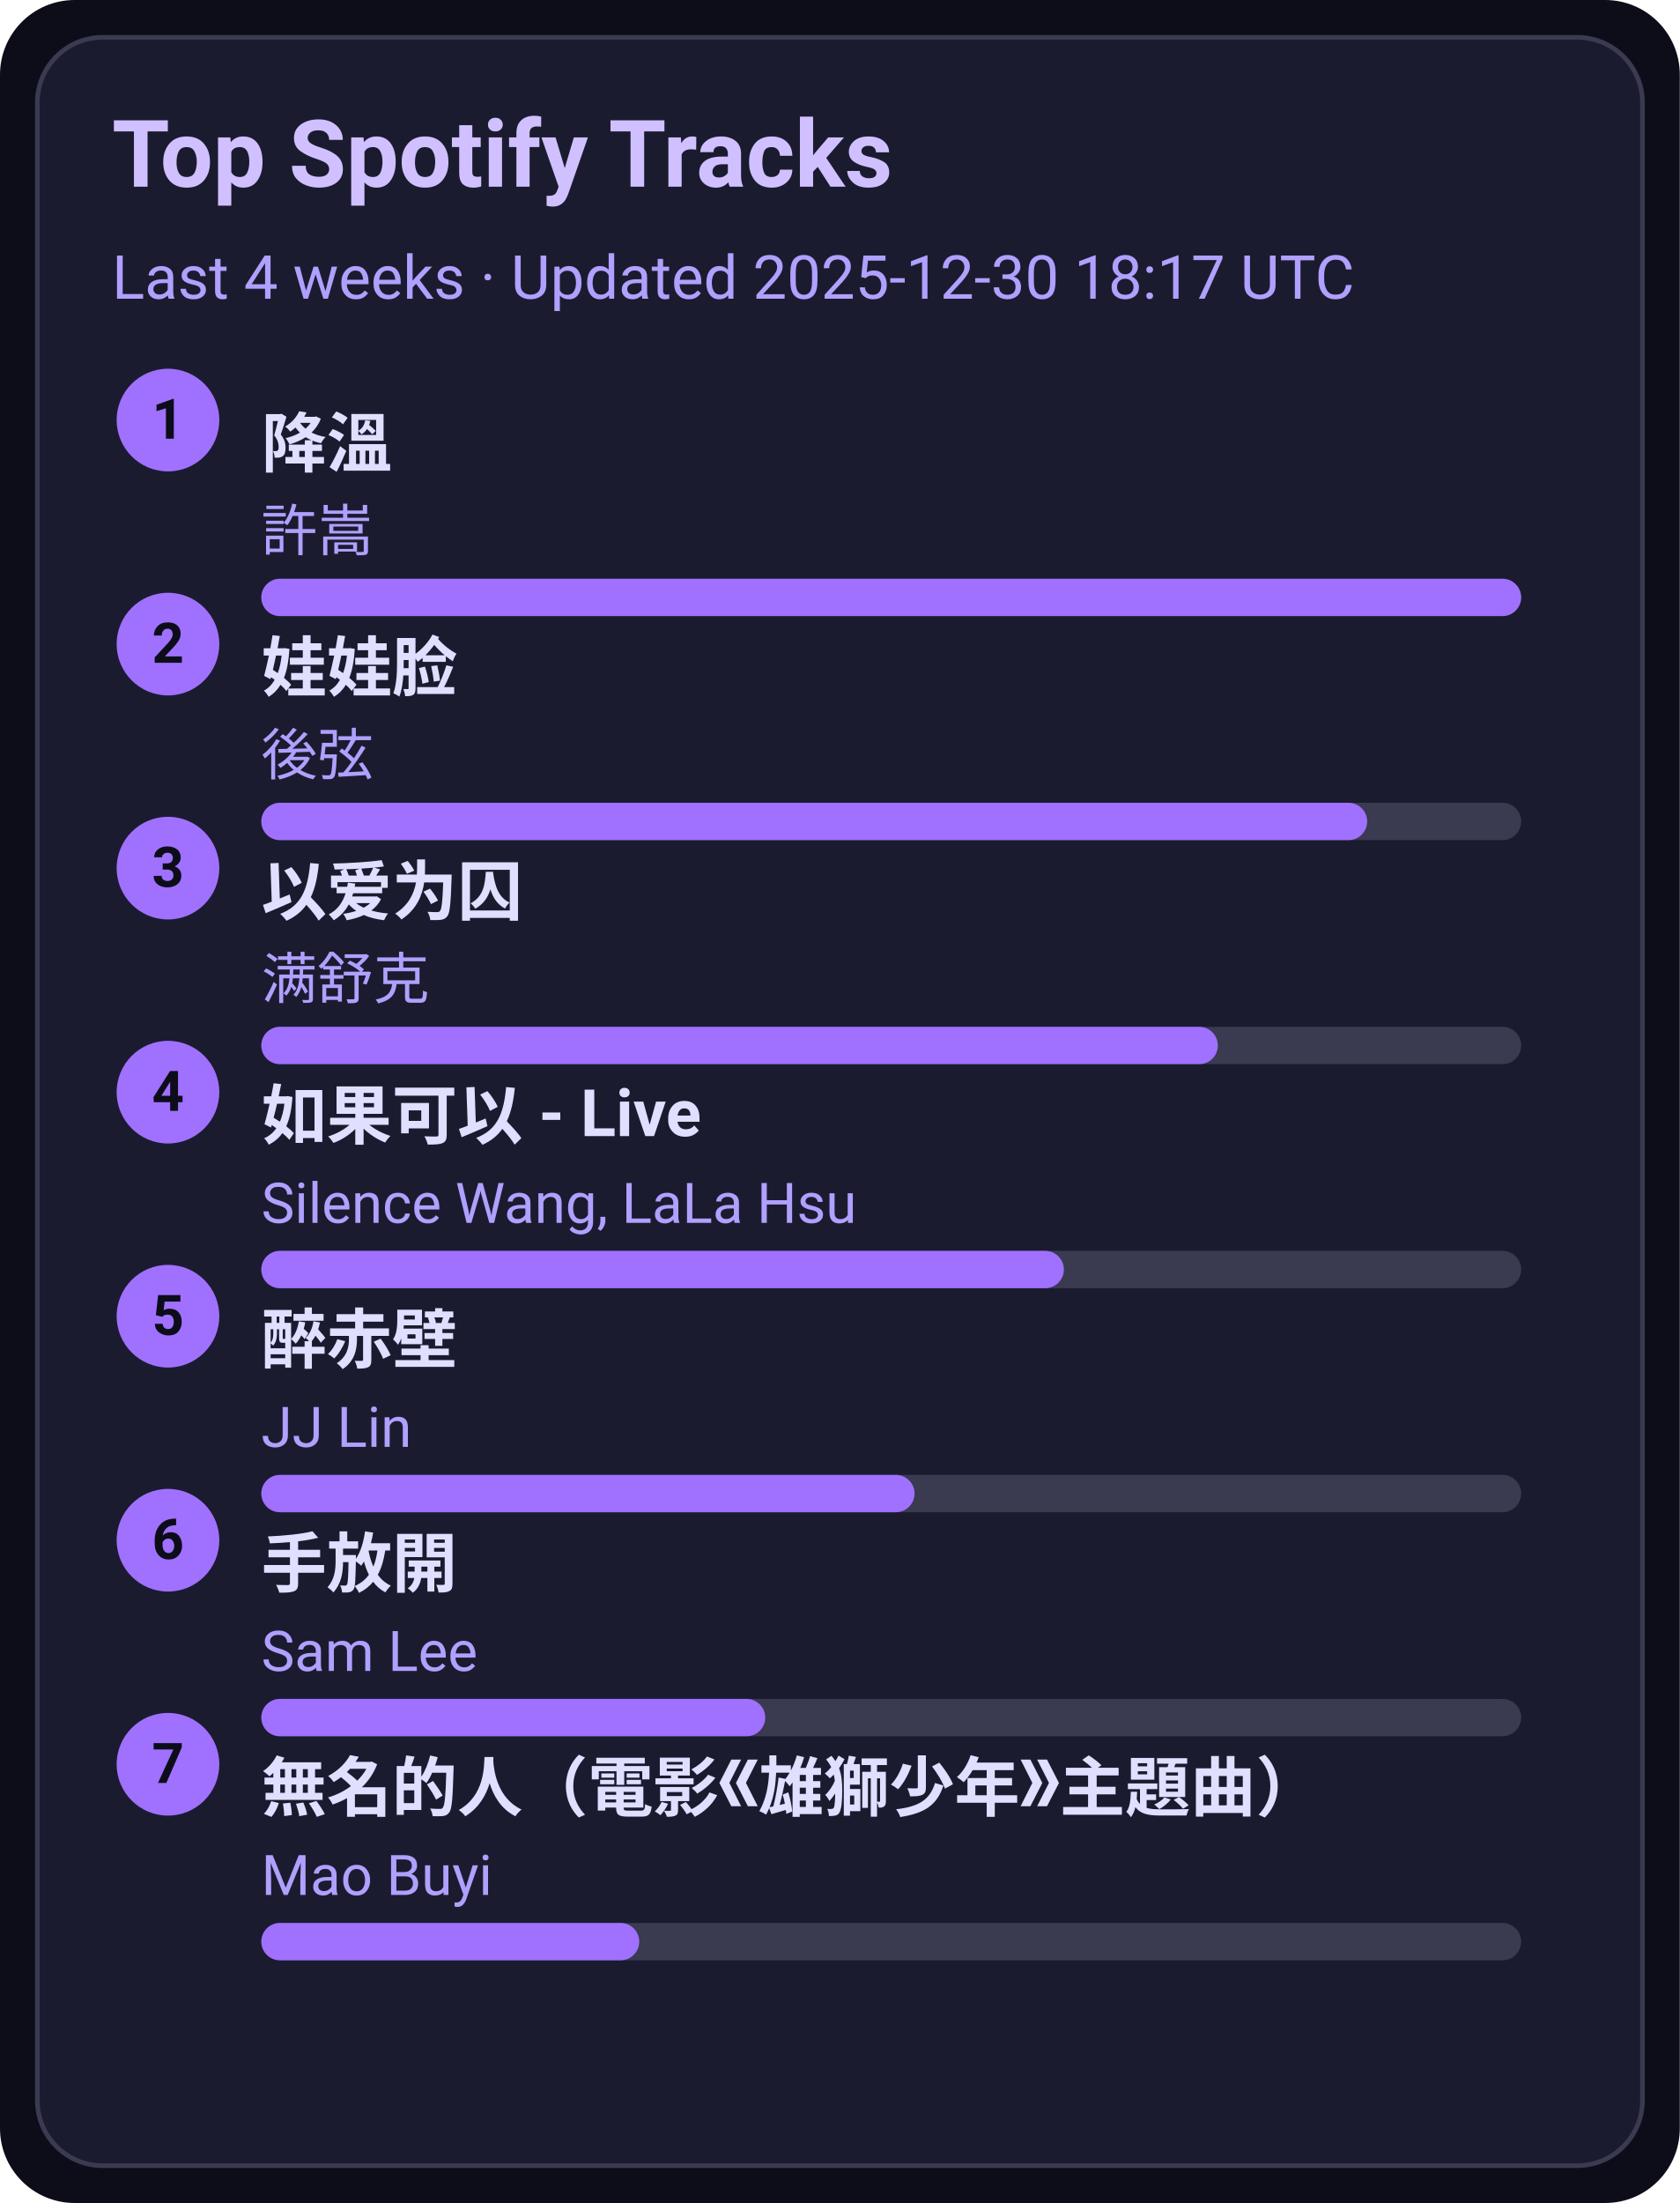
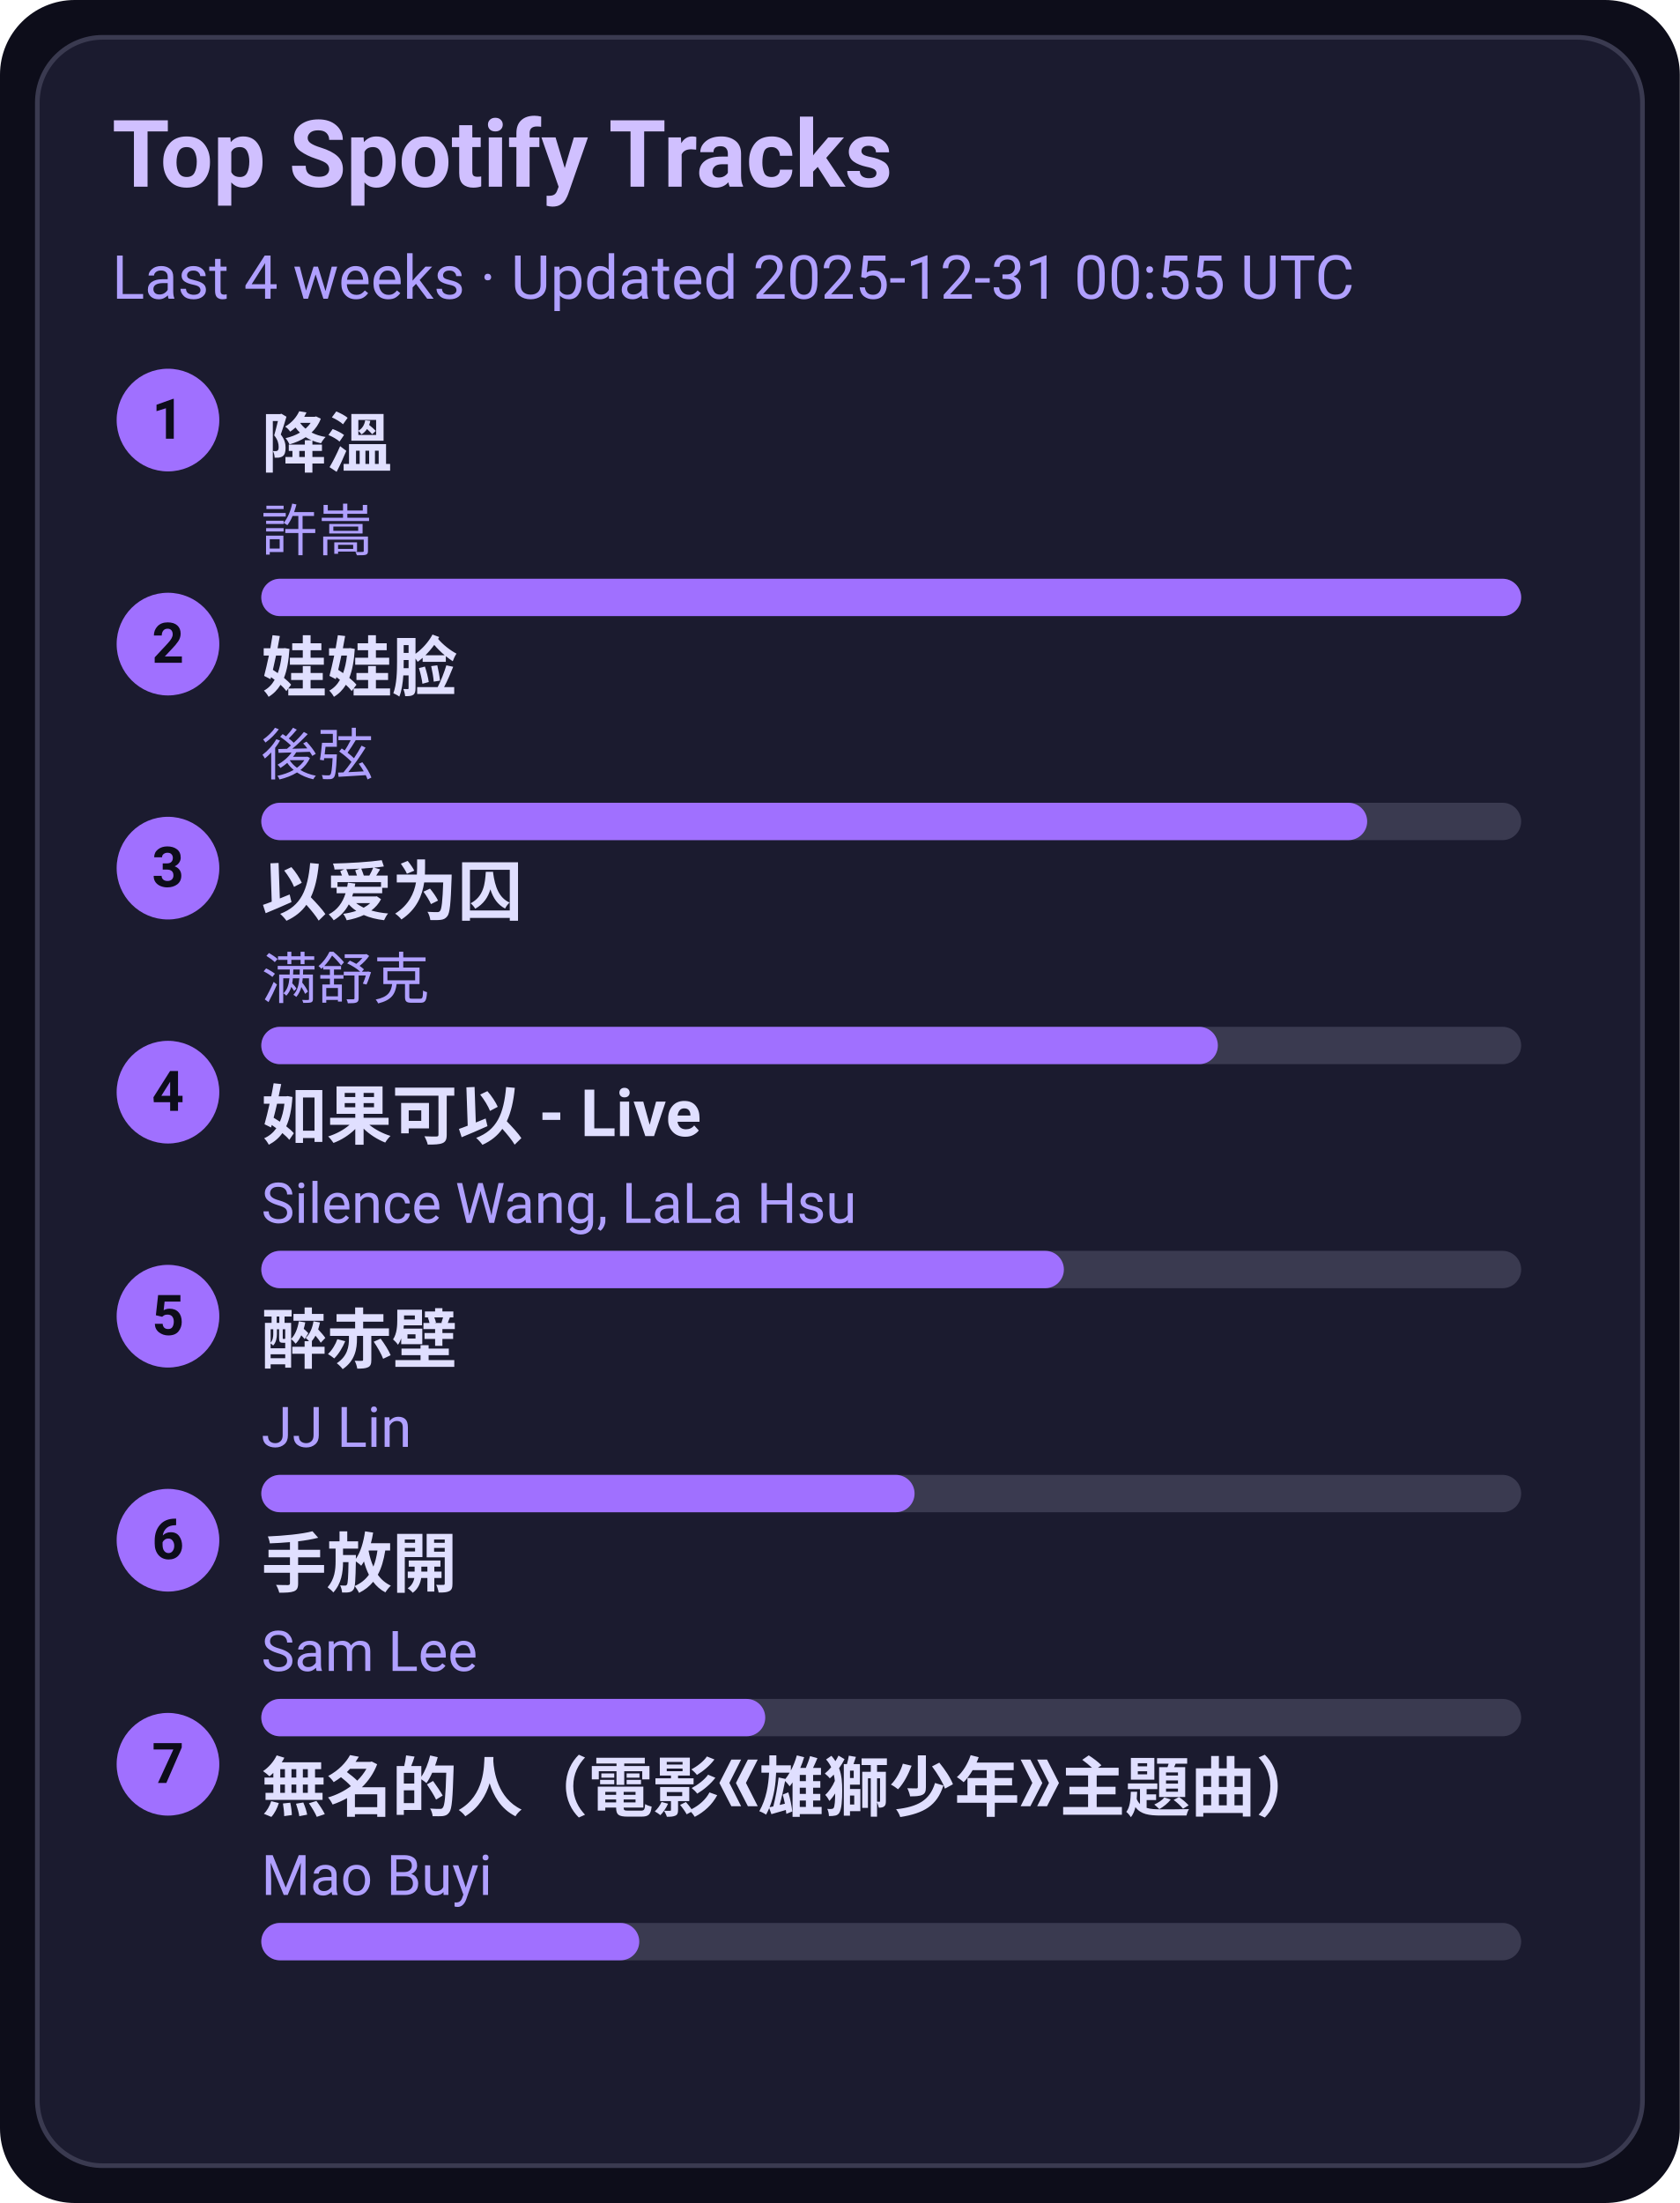
<svg xmlns="http://www.w3.org/2000/svg" width="360" height="472" viewBox="0 0 360 472">
  <style>text{font-family:-apple-system,BlinkMacSystemFont,Segoe UI,Roboto,Ubuntu,Helvetica Neue,Arial,Noto Sans,sans-serif}</style>
  <rect width="360" height="472" rx="16" fill="#0d0d1a" />
  <rect x="8" y="8" width="344" height="456" rx="14" fill="#1b1b2f" stroke="#3a3a50" />
  <text x="24" y="40" font-size="20" fill="#d0c0ff" font-weight="600">Top Spotify Tracks</text>
-   <text x="24" y="64" font-size="13" fill="#b0a0ff">Last 4 weeks · Updated 2025-12-30 18:17 UTC</text>
+   <text x="24" y="64" font-size="13" fill="#b0a0ff">Last 4 weeks · Updated 2025-12-31 00:55 UTC</text>
  <circle cx="36" cy="90" r="11" fill="#a070ff" />
  <text x="36" y="94" text-anchor="middle" font-size="12" fill="#0d0d1a" font-weight="700">1</text>
  <a href="https://open.spotify.com/track/2q9uhrOfyOnBa3oWR1PfYT" target="_blank" rel="noopener noreferrer">
    <text x="56" y="100" font-size="14" fill="#e0dfff" font-weight="600">降溫</text>
  </a>
  <text x="56" y="118" font-size="12" fill="#b0a0ff">許嵩</text>
  <rect x="56" y="124" width="270" height="8" rx="4" fill="#3a3a50" />
  <rect x="56" y="124" width="270" height="8" rx="4" fill="#a070ff" />
  <circle cx="36" cy="138" r="11" fill="#a070ff" />
  <text x="36" y="142" text-anchor="middle" font-size="12" fill="#0d0d1a" font-weight="700">2</text>
  <a href="https://open.spotify.com/track/08ouEICweFmqfgPJnRIQkE" target="_blank" rel="noopener noreferrer">
    <text x="56" y="148" font-size="14" fill="#e0dfff" font-weight="600">娃娃脸</text>
  </a>
  <text x="56" y="166" font-size="12" fill="#b0a0ff">後弦</text>
  <rect x="56" y="172" width="270" height="8" rx="4" fill="#3a3a50" />
  <rect x="56" y="172" width="237" height="8" rx="4" fill="#a070ff" />
  <circle cx="36" cy="186" r="11" fill="#a070ff" />
  <text x="36" y="190" text-anchor="middle" font-size="12" fill="#0d0d1a" font-weight="700">3</text>
  <a href="https://open.spotify.com/track/0RW2LEfGQK5BaIho6sSLqf" target="_blank" rel="noopener noreferrer">
    <text x="56" y="196" font-size="14" fill="#e0dfff" font-weight="600">以爱为囚</text>
  </a>
  <text x="56" y="214" font-size="12" fill="#b0a0ff">满舒克</text>
  <rect x="56" y="220" width="270" height="8" rx="4" fill="#3a3a50" />
  <rect x="56" y="220" width="205" height="8" rx="4" fill="#a070ff" />
  <circle cx="36" cy="234" r="11" fill="#a070ff" />
  <text x="36" y="238" text-anchor="middle" font-size="12" fill="#0d0d1a" font-weight="700">4</text>
  <a href="https://open.spotify.com/track/6IF65dJzfmPcX7jwDegwoo" target="_blank" rel="noopener noreferrer">
    <text x="56" y="244" font-size="14" fill="#e0dfff" font-weight="600">如果可以 - Live</text>
  </a>
  <text x="56" y="262" font-size="12" fill="#b0a0ff">Silence Wang, LaLa Hsu</text>
  <rect x="56" y="268" width="270" height="8" rx="4" fill="#3a3a50" />
  <rect x="56" y="268" width="172" height="8" rx="4" fill="#a070ff" />
  <circle cx="36" cy="282" r="11" fill="#a070ff" />
  <text x="36" y="286" text-anchor="middle" font-size="12" fill="#0d0d1a" font-weight="700">5</text>
  <a href="https://open.spotify.com/track/69lAYqbyHL1A0gctdLd9WV" target="_blank" rel="noopener noreferrer">
    <text x="56" y="292" font-size="14" fill="#e0dfff" font-weight="600">醉赤壁</text>
  </a>
  <text x="56" y="310" font-size="12" fill="#b0a0ff">JJ Lin</text>
  <rect x="56" y="316" width="270" height="8" rx="4" fill="#3a3a50" />
  <rect x="56" y="316" width="140" height="8" rx="4" fill="#a070ff" />
  <circle cx="36" cy="330" r="11" fill="#a070ff" />
  <text x="36" y="334" text-anchor="middle" font-size="12" fill="#0d0d1a" font-weight="700">6</text>
  <a href="https://open.spotify.com/track/2Dd9EXYXI2NNrLG61OtWQv" target="_blank" rel="noopener noreferrer">
    <text x="56" y="340" font-size="14" fill="#e0dfff" font-weight="600">手放開</text>
  </a>
  <text x="56" y="358" font-size="12" fill="#b0a0ff">Sam Lee</text>
  <rect x="56" y="364" width="270" height="8" rx="4" fill="#3a3a50" />
  <rect x="56" y="364" width="108" height="8" rx="4" fill="#a070ff" />
  <circle cx="36" cy="378" r="11" fill="#a070ff" />
  <text x="36" y="382" text-anchor="middle" font-size="12" fill="#0d0d1a" font-weight="700">7</text>
  <a href="https://open.spotify.com/track/72kP6AJqsEeSLkO640Tu7F" target="_blank" rel="noopener noreferrer">
    <text x="56" y="388" font-size="14" fill="#e0dfff" font-weight="600">無名的人（電影《雄獅少年》主題曲）</text>
  </a>
  <text x="56" y="406" font-size="12" fill="#b0a0ff">Mao Buyi</text>
  <rect x="56" y="412" width="270" height="8" rx="4" fill="#3a3a50" />
  <rect x="56" y="412" width="81" height="8" rx="4" fill="#a070ff" />
</svg>
